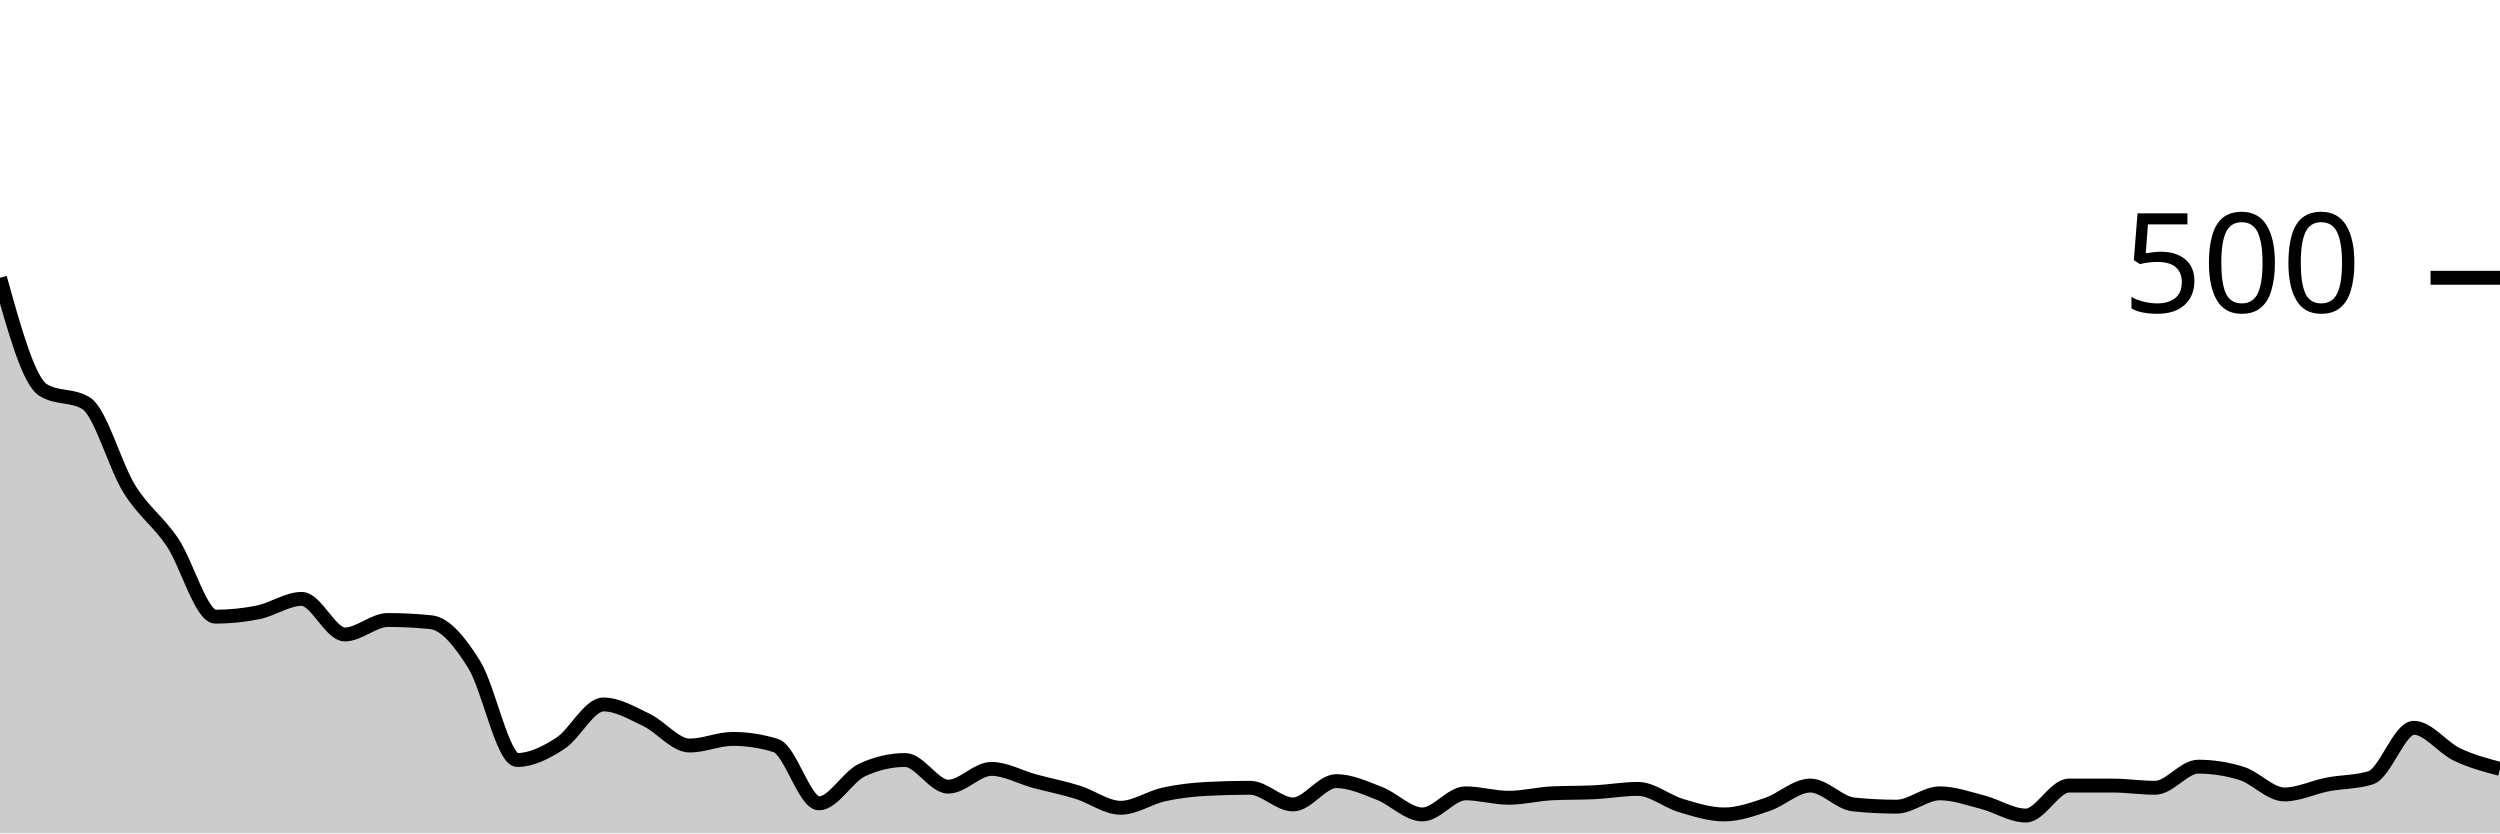
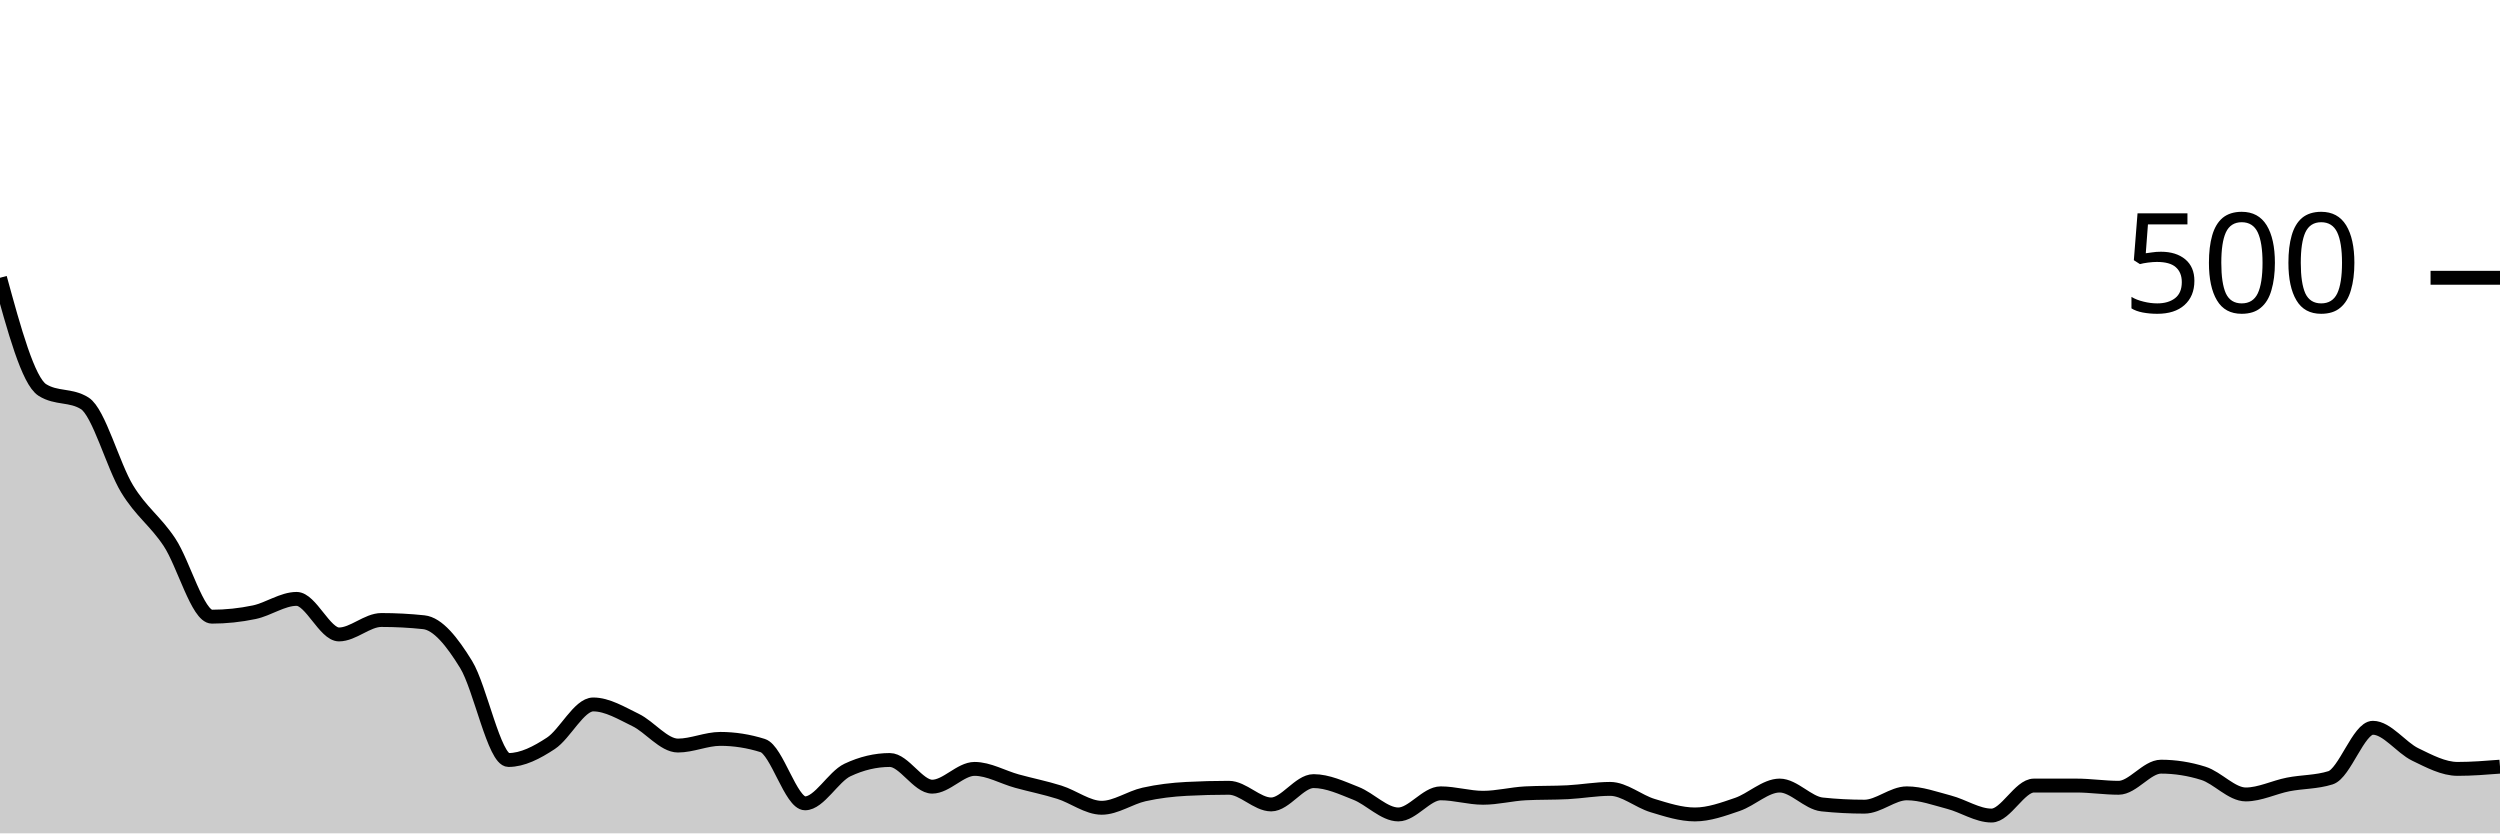
<svg xmlns="http://www.w3.org/2000/svg" viewBox="0 0 180 60">
  <g transform="translate(0,20)">
-     <path class="area" fill="rgba(0, 0, 0, 0.2)" d="M0,0C1.034,3.72,2.069,7.44,3.103,8.08C4.138,8.72,5.172,8.4,6.207,9.04C7.241,9.68,8.276,13.533,9.31,15.2C10.345,16.867,11.379,17.507,12.414,19.04C13.448,20.573,14.483,24.4,15.517,24.4C16.552,24.4,17.586,24.293,18.621,24.08C19.655,23.867,20.69,23.12,21.724,23.12C22.759,23.12,23.793,25.68,24.828,25.68C25.862,25.68,26.897,24.64,27.931,24.64C28.966,24.64,30,24.693,31.034,24.8C32.069,24.907,33.103,26.187,34.138,27.84C35.172,29.493,36.207,34.72,37.241,34.72C38.276,34.72,39.31,34.187,40.345,33.52C41.379,32.853,42.414,30.72,43.448,30.72C44.483,30.72,45.517,31.347,46.552,31.84C47.586,32.333,48.621,33.68,49.655,33.68C50.69,33.68,51.724,33.2,52.759,33.2C53.793,33.2,54.828,33.36,55.862,33.68C56.897,34,57.931,37.84,58.966,37.84C60,37.84,61.034,35.92,62.069,35.44C63.103,34.96,64.138,34.72,65.172,34.72C66.207,34.72,67.241,36.64,68.276,36.64C69.31,36.64,70.345,35.36,71.379,35.36C72.414,35.36,73.448,35.96,74.483,36.24C75.517,36.52,76.552,36.72,77.586,37.04C78.621,37.36,79.655,38.16,80.69,38.16C81.724,38.16,82.759,37.427,83.793,37.2C84.828,36.973,85.862,36.853,86.897,36.8C87.931,36.747,88.966,36.72,90,36.72C91.034,36.72,92.069,37.92,93.103,37.92C94.138,37.92,95.172,36.24,96.207,36.24C97.241,36.24,98.276,36.72,99.31,37.12C100.345,37.52,101.379,38.64,102.414,38.64C103.448,38.64,104.483,37.12,105.517,37.12C106.552,37.12,107.586,37.44,108.621,37.44C109.655,37.44,110.69,37.173,111.724,37.12C112.759,37.067,113.793,37.093,114.828,37.04C115.862,36.987,116.897,36.8,117.931,36.8C118.966,36.8,120,37.693,121.034,38C122.069,38.307,123.103,38.64,124.138,38.64C125.172,38.64,126.207,38.267,127.241,37.92C128.276,37.573,129.31,36.56,130.345,36.56C131.379,36.56,132.414,37.813,133.448,37.92C134.483,38.027,135.517,38.08,136.552,38.08C137.586,38.08,138.621,37.12,139.655,37.12C140.69,37.12,141.724,37.493,142.759,37.76C143.793,38.027,144.828,38.72,145.862,38.72C146.897,38.72,147.931,36.56,148.966,36.56C150,36.56,151.034,36.56,152.069,36.56C153.103,36.56,154.138,36.72,155.172,36.72C156.207,36.72,157.241,35.2,158.276,35.2C159.31,35.2,160.345,35.36,161.379,35.68C162.414,36,163.448,37.2,164.483,37.2C165.517,37.2,166.552,36.68,167.586,36.48C168.621,36.28,169.655,36.32,170.69,36C171.724,35.68,172.759,32.4,173.793,32.4C174.828,32.4,175.862,33.827,176.897,34.32C177.931,34.813,178.966,35.087,180,35.36L180,40C178.966,40,177.931,40,176.897,40C175.862,40,174.828,40,173.793,40C172.759,40,171.724,40,170.69,40C169.655,40,168.621,40,167.586,40C166.552,40,165.517,40,164.483,40C163.448,40,162.414,40,161.379,40C160.345,40,159.31,40,158.276,40C157.241,40,156.207,40,155.172,40C154.138,40,153.103,40,152.069,40C151.034,40,150,40,148.966,40C147.931,40,146.897,40,145.862,40C144.828,40,143.793,40,142.759,40C141.724,40,140.69,40,139.655,40C138.621,40,137.586,40,136.552,40C135.517,40,134.483,40,133.448,40C132.414,40,131.379,40,130.345,40C129.31,40,128.276,40,127.241,40C126.207,40,125.172,40,124.138,40C123.103,40,122.069,40,121.034,40C120,40,118.966,40,117.931,40C116.897,40,115.862,40,114.828,40C113.793,40,112.759,40,111.724,40C110.69,40,109.655,40,108.621,40C107.586,40,106.552,40,105.517,40C104.483,40,103.448,40,102.414,40C101.379,40,100.345,40,99.31,40C98.276,40,97.241,40,96.207,40C95.172,40,94.138,40,93.103,40C92.069,40,91.034,40,90,40C88.966,40,87.931,40,86.897,40C85.862,40,84.828,40,83.793,40C82.759,40,81.724,40,80.69,40C79.655,40,78.621,40,77.586,40C76.552,40,75.517,40,74.483,40C73.448,40,72.414,40,71.379,40C70.345,40,69.31,40,68.276,40C67.241,40,66.207,40,65.172,40C64.138,40,63.103,40,62.069,40C61.034,40,60,40,58.966,40C57.931,40,56.897,40,55.862,40C54.828,40,53.793,40,52.759,40C51.724,40,50.69,40,49.655,40C48.621,40,47.586,40,46.552,40C45.517,40,44.483,40,43.448,40C42.414,40,41.379,40,40.345,40C39.31,40,38.276,40,37.241,40C36.207,40,35.172,40,34.138,40C33.103,40,32.069,40,31.034,40C30,40,28.966,40,27.931,40C26.897,40,25.862,40,24.828,40C23.793,40,22.759,40,21.724,40C20.69,40,19.655,40,18.621,40C17.586,40,16.552,40,15.517,40C14.483,40,13.448,40,12.414,40C11.379,40,10.345,40,9.31,40C8.276,40,7.241,40,6.207,40C5.172,40,4.138,40,3.103,40C2.069,40,1.034,40,0,40Z" />
-     <path class="line" stroke="black" fill="none" d="M0,0C1.034,3.72,2.069,7.44,3.103,8.08C4.138,8.72,5.172,8.4,6.207,9.04C7.241,9.68,8.276,13.533,9.31,15.2C10.345,16.867,11.379,17.507,12.414,19.04C13.448,20.573,14.483,24.4,15.517,24.4C16.552,24.4,17.586,24.293,18.621,24.08C19.655,23.867,20.69,23.12,21.724,23.12C22.759,23.12,23.793,25.68,24.828,25.68C25.862,25.68,26.897,24.64,27.931,24.64C28.966,24.64,30,24.693,31.034,24.8C32.069,24.907,33.103,26.187,34.138,27.84C35.172,29.493,36.207,34.72,37.241,34.72C38.276,34.72,39.31,34.187,40.345,33.52C41.379,32.853,42.414,30.72,43.448,30.72C44.483,30.72,45.517,31.347,46.552,31.84C47.586,32.333,48.621,33.68,49.655,33.68C50.69,33.68,51.724,33.2,52.759,33.2C53.793,33.2,54.828,33.36,55.862,33.68C56.897,34,57.931,37.84,58.966,37.84C60,37.84,61.034,35.92,62.069,35.44C63.103,34.96,64.138,34.72,65.172,34.72C66.207,34.72,67.241,36.64,68.276,36.64C69.31,36.64,70.345,35.36,71.379,35.36C72.414,35.36,73.448,35.96,74.483,36.24C75.517,36.52,76.552,36.72,77.586,37.04C78.621,37.36,79.655,38.16,80.69,38.16C81.724,38.16,82.759,37.427,83.793,37.2C84.828,36.973,85.862,36.853,86.897,36.8C87.931,36.747,88.966,36.72,90,36.72C91.034,36.72,92.069,37.92,93.103,37.92C94.138,37.92,95.172,36.24,96.207,36.24C97.241,36.24,98.276,36.72,99.31,37.12C100.345,37.52,101.379,38.64,102.414,38.64C103.448,38.64,104.483,37.12,105.517,37.12C106.552,37.12,107.586,37.44,108.621,37.44C109.655,37.44,110.69,37.173,111.724,37.12C112.759,37.067,113.793,37.093,114.828,37.04C115.862,36.987,116.897,36.8,117.931,36.8C118.966,36.8,120,37.693,121.034,38C122.069,38.307,123.103,38.64,124.138,38.64C125.172,38.64,126.207,38.267,127.241,37.92C128.276,37.573,129.31,36.56,130.345,36.56C131.379,36.56,132.414,37.813,133.448,37.92C134.483,38.027,135.517,38.08,136.552,38.08C137.586,38.08,138.621,37.12,139.655,37.12C140.69,37.12,141.724,37.493,142.759,37.76C143.793,38.027,144.828,38.72,145.862,38.72C146.897,38.72,147.931,36.56,148.966,36.56C150,36.56,151.034,36.56,152.069,36.56C153.103,36.56,154.138,36.72,155.172,36.72C156.207,36.72,157.241,35.2,158.276,35.2C159.31,35.2,160.345,35.36,161.379,35.68C162.414,36,163.448,37.2,164.483,37.2C165.517,37.2,166.552,36.68,167.586,36.48C168.621,36.28,169.655,36.32,170.69,36C171.724,35.68,172.759,32.4,173.793,32.4C174.828,32.4,175.862,33.827,176.897,34.32C177.931,34.813,178.966,35.087,180,35.36" />
+     <path class="area" fill="rgba(0, 0, 0, 0.2)" d="M0,0C1.017,3.72,2.034,7.44,3.051,8.08C4.068,8.72,5.085,8.4,6.102,9.04C7.119,9.68,8.136,13.533,9.153,15.2C10.169,16.867,11.186,17.507,12.203,19.04C13.22,20.573,14.237,24.4,15.254,24.4C16.271,24.4,17.288,24.293,18.305,24.08C19.322,23.867,20.339,23.12,21.356,23.12C22.373,23.12,23.39,25.68,24.407,25.68C25.424,25.68,26.441,24.64,27.458,24.64C28.475,24.64,29.492,24.693,30.508,24.8C31.525,24.907,32.542,26.187,33.559,27.84C34.576,29.493,35.593,34.72,36.61,34.72C37.627,34.72,38.644,34.187,39.661,33.52C40.678,32.853,41.695,30.72,42.712,30.72C43.729,30.72,44.746,31.347,45.763,31.84C46.78,32.333,47.797,33.68,48.814,33.68C49.831,33.68,50.847,33.2,51.864,33.2C52.881,33.2,53.898,33.36,54.915,33.68C55.932,34,56.949,37.84,57.966,37.84C58.983,37.84,60,35.92,61.017,35.44C62.034,34.96,63.051,34.72,64.068,34.72C65.085,34.72,66.102,36.64,67.119,36.64C68.136,36.64,69.153,35.36,70.169,35.36C71.186,35.36,72.203,35.96,73.22,36.24C74.237,36.52,75.254,36.72,76.271,37.04C77.288,37.36,78.305,38.16,79.322,38.16C80.339,38.16,81.356,37.427,82.373,37.2C83.39,36.973,84.407,36.853,85.424,36.8C86.441,36.747,87.458,36.72,88.475,36.72C89.492,36.72,90.508,37.92,91.525,37.92C92.542,37.92,93.559,36.24,94.576,36.24C95.593,36.24,96.61,36.72,97.627,37.12C98.644,37.52,99.661,38.64,100.678,38.64C101.695,38.64,102.712,37.12,103.729,37.12C104.746,37.12,105.763,37.44,106.78,37.44C107.797,37.44,108.814,37.173,109.831,37.12C110.847,37.067,111.864,37.093,112.881,37.04C113.898,36.987,114.915,36.8,115.932,36.8C116.949,36.8,117.966,37.693,118.983,38C120,38.307,121.017,38.64,122.034,38.64C123.051,38.64,124.068,38.267,125.085,37.92C126.102,37.573,127.119,36.56,128.136,36.56C129.153,36.56,130.169,37.813,131.186,37.92C132.203,38.027,133.22,38.08,134.237,38.08C135.254,38.08,136.271,37.12,137.288,37.12C138.305,37.12,139.322,37.493,140.339,37.76C141.356,38.027,142.373,38.72,143.39,38.72C144.407,38.72,145.424,36.56,146.441,36.56C147.458,36.56,148.475,36.56,149.492,36.56C150.508,36.56,151.525,36.72,152.542,36.72C153.559,36.72,154.576,35.2,155.593,35.2C156.61,35.2,157.627,35.36,158.644,35.68C159.661,36,160.678,37.2,161.695,37.2C162.712,37.2,163.729,36.68,164.746,36.48C165.763,36.28,166.78,36.32,167.797,36C168.814,35.68,169.831,32.4,170.847,32.4C171.864,32.4,172.881,33.827,173.898,34.32C174.915,34.813,175.932,35.36,176.949,35.36C177.966,35.36,178.983,35.28,180,35.2L180,40C178.983,40,177.966,40,176.949,40C175.932,40,174.915,40,173.898,40C172.881,40,171.864,40,170.847,40C169.831,40,168.814,40,167.797,40C166.78,40,165.763,40,164.746,40C163.729,40,162.712,40,161.695,40C160.678,40,159.661,40,158.644,40C157.627,40,156.61,40,155.593,40C154.576,40,153.559,40,152.542,40C151.525,40,150.508,40,149.492,40C148.475,40,147.458,40,146.441,40C145.424,40,144.407,40,143.39,40C142.373,40,141.356,40,140.339,40C139.322,40,138.305,40,137.288,40C136.271,40,135.254,40,134.237,40C133.22,40,132.203,40,131.186,40C130.169,40,129.153,40,128.136,40C127.119,40,126.102,40,125.085,40C124.068,40,123.051,40,122.034,40C121.017,40,120,40,118.983,40C117.966,40,116.949,40,115.932,40C114.915,40,113.898,40,112.881,40C111.864,40,110.847,40,109.831,40C108.814,40,107.797,40,106.78,40C105.763,40,104.746,40,103.729,40C102.712,40,101.695,40,100.678,40C99.661,40,98.644,40,97.627,40C96.61,40,95.593,40,94.576,40C93.559,40,92.542,40,91.525,40C90.508,40,89.492,40,88.475,40C87.458,40,86.441,40,85.424,40C84.407,40,83.39,40,82.373,40C81.356,40,80.339,40,79.322,40C78.305,40,77.288,40,76.271,40C75.254,40,74.237,40,73.22,40C72.203,40,71.186,40,70.169,40C69.153,40,68.136,40,67.119,40C66.102,40,65.085,40,64.068,40C63.051,40,62.034,40,61.017,40C60,40,58.983,40,57.966,40C56.949,40,55.932,40,54.915,40C53.898,40,52.881,40,51.864,40C50.847,40,49.831,40,48.814,40C47.797,40,46.78,40,45.763,40C44.746,40,43.729,40,42.712,40C41.695,40,40.678,40,39.661,40C38.644,40,37.627,40,36.61,40C35.593,40,34.576,40,33.559,40C32.542,40,31.525,40,30.508,40C29.492,40,28.475,40,27.458,40C26.441,40,25.424,40,24.407,40C23.39,40,22.373,40,21.356,40C20.339,40,19.322,40,18.305,40C17.288,40,16.271,40,15.254,40C14.237,40,13.22,40,12.203,40C11.186,40,10.169,40,9.153,40C8.136,40,7.119,40,6.102,40C5.085,40,4.068,40,3.051,40C2.034,40,1.017,40,0,40Z" />
+     <path class="line" stroke="black" fill="none" d="M0,0C1.017,3.72,2.034,7.44,3.051,8.08C4.068,8.72,5.085,8.4,6.102,9.04C7.119,9.68,8.136,13.533,9.153,15.2C10.169,16.867,11.186,17.507,12.203,19.04C13.22,20.573,14.237,24.4,15.254,24.4C16.271,24.4,17.288,24.293,18.305,24.08C19.322,23.867,20.339,23.12,21.356,23.12C22.373,23.12,23.39,25.68,24.407,25.68C25.424,25.68,26.441,24.64,27.458,24.64C28.475,24.64,29.492,24.693,30.508,24.8C31.525,24.907,32.542,26.187,33.559,27.84C34.576,29.493,35.593,34.72,36.61,34.72C37.627,34.72,38.644,34.187,39.661,33.52C40.678,32.853,41.695,30.72,42.712,30.72C43.729,30.72,44.746,31.347,45.763,31.84C46.78,32.333,47.797,33.68,48.814,33.68C49.831,33.68,50.847,33.2,51.864,33.2C52.881,33.2,53.898,33.36,54.915,33.68C55.932,34,56.949,37.84,57.966,37.84C58.983,37.84,60,35.92,61.017,35.44C62.034,34.96,63.051,34.72,64.068,34.72C65.085,34.72,66.102,36.64,67.119,36.64C68.136,36.64,69.153,35.36,70.169,35.36C71.186,35.36,72.203,35.96,73.22,36.24C74.237,36.52,75.254,36.72,76.271,37.04C77.288,37.36,78.305,38.16,79.322,38.16C80.339,38.16,81.356,37.427,82.373,37.2C83.39,36.973,84.407,36.853,85.424,36.8C86.441,36.747,87.458,36.72,88.475,36.72C89.492,36.72,90.508,37.92,91.525,37.92C92.542,37.92,93.559,36.24,94.576,36.24C95.593,36.24,96.61,36.72,97.627,37.12C98.644,37.52,99.661,38.64,100.678,38.64C101.695,38.64,102.712,37.12,103.729,37.12C104.746,37.12,105.763,37.44,106.78,37.44C107.797,37.44,108.814,37.173,109.831,37.12C110.847,37.067,111.864,37.093,112.881,37.04C113.898,36.987,114.915,36.8,115.932,36.8C116.949,36.8,117.966,37.693,118.983,38C120,38.307,121.017,38.64,122.034,38.64C123.051,38.64,124.068,38.267,125.085,37.92C126.102,37.573,127.119,36.56,128.136,36.56C129.153,36.56,130.169,37.813,131.186,37.92C132.203,38.027,133.22,38.08,134.237,38.08C135.254,38.08,136.271,37.12,137.288,37.12C138.305,37.12,139.322,37.493,140.339,37.76C141.356,38.027,142.373,38.72,143.39,38.72C144.407,38.72,145.424,36.56,146.441,36.56C147.458,36.56,148.475,36.56,149.492,36.56C150.508,36.56,151.525,36.72,152.542,36.72C153.559,36.72,154.576,35.2,155.593,35.2C156.61,35.2,157.627,35.36,158.644,35.68C159.661,36,160.678,37.2,161.695,37.2C162.712,37.2,163.729,36.68,164.746,36.48C165.763,36.28,166.78,36.32,167.797,36C168.814,35.68,169.831,32.4,170.847,32.4C171.864,32.4,172.881,33.827,173.898,34.32C174.915,34.813,175.932,35.36,176.949,35.36C177.966,35.36,178.983,35.28,180,35.2" />
    <path class="axis-ceiling" stroke-width="1" stroke="black" fill="none" d="M175,0L180,0" />
    <text class="axis-ceiling-label" font-family="sans-serif" text-anchor="end" font-size="10px" x="170" y="2.5">500</text>
  </g>
</svg>
